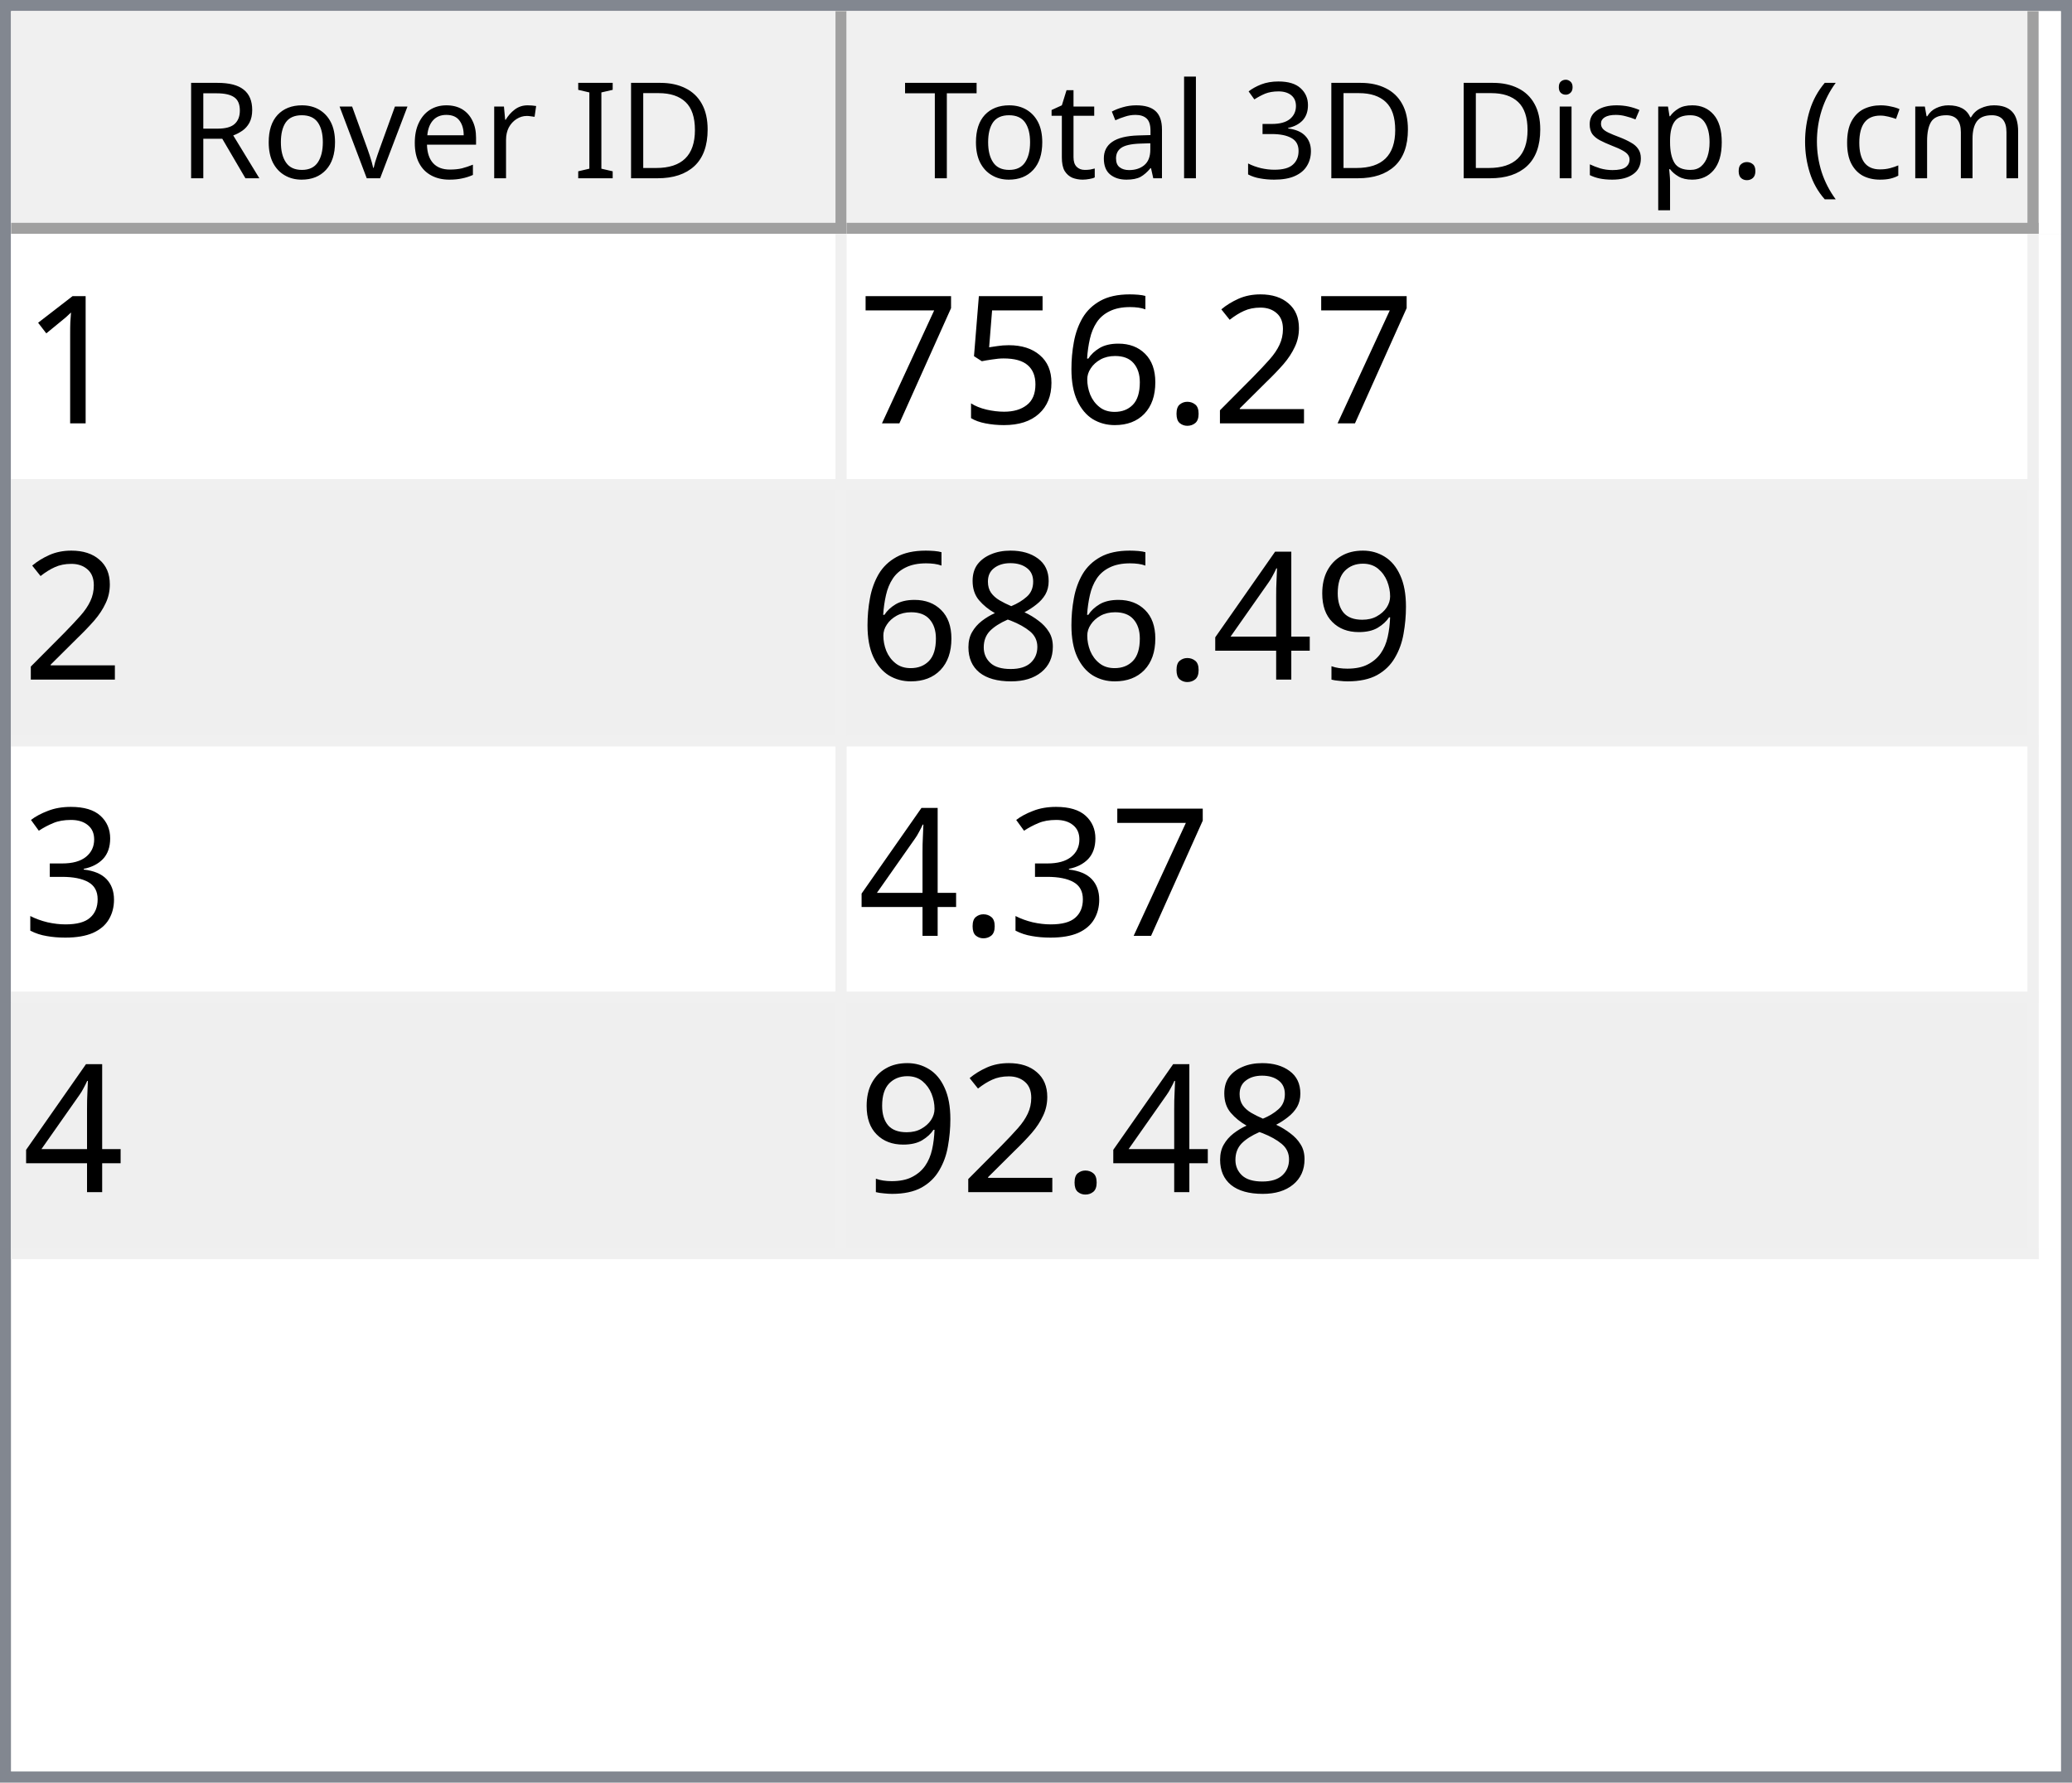
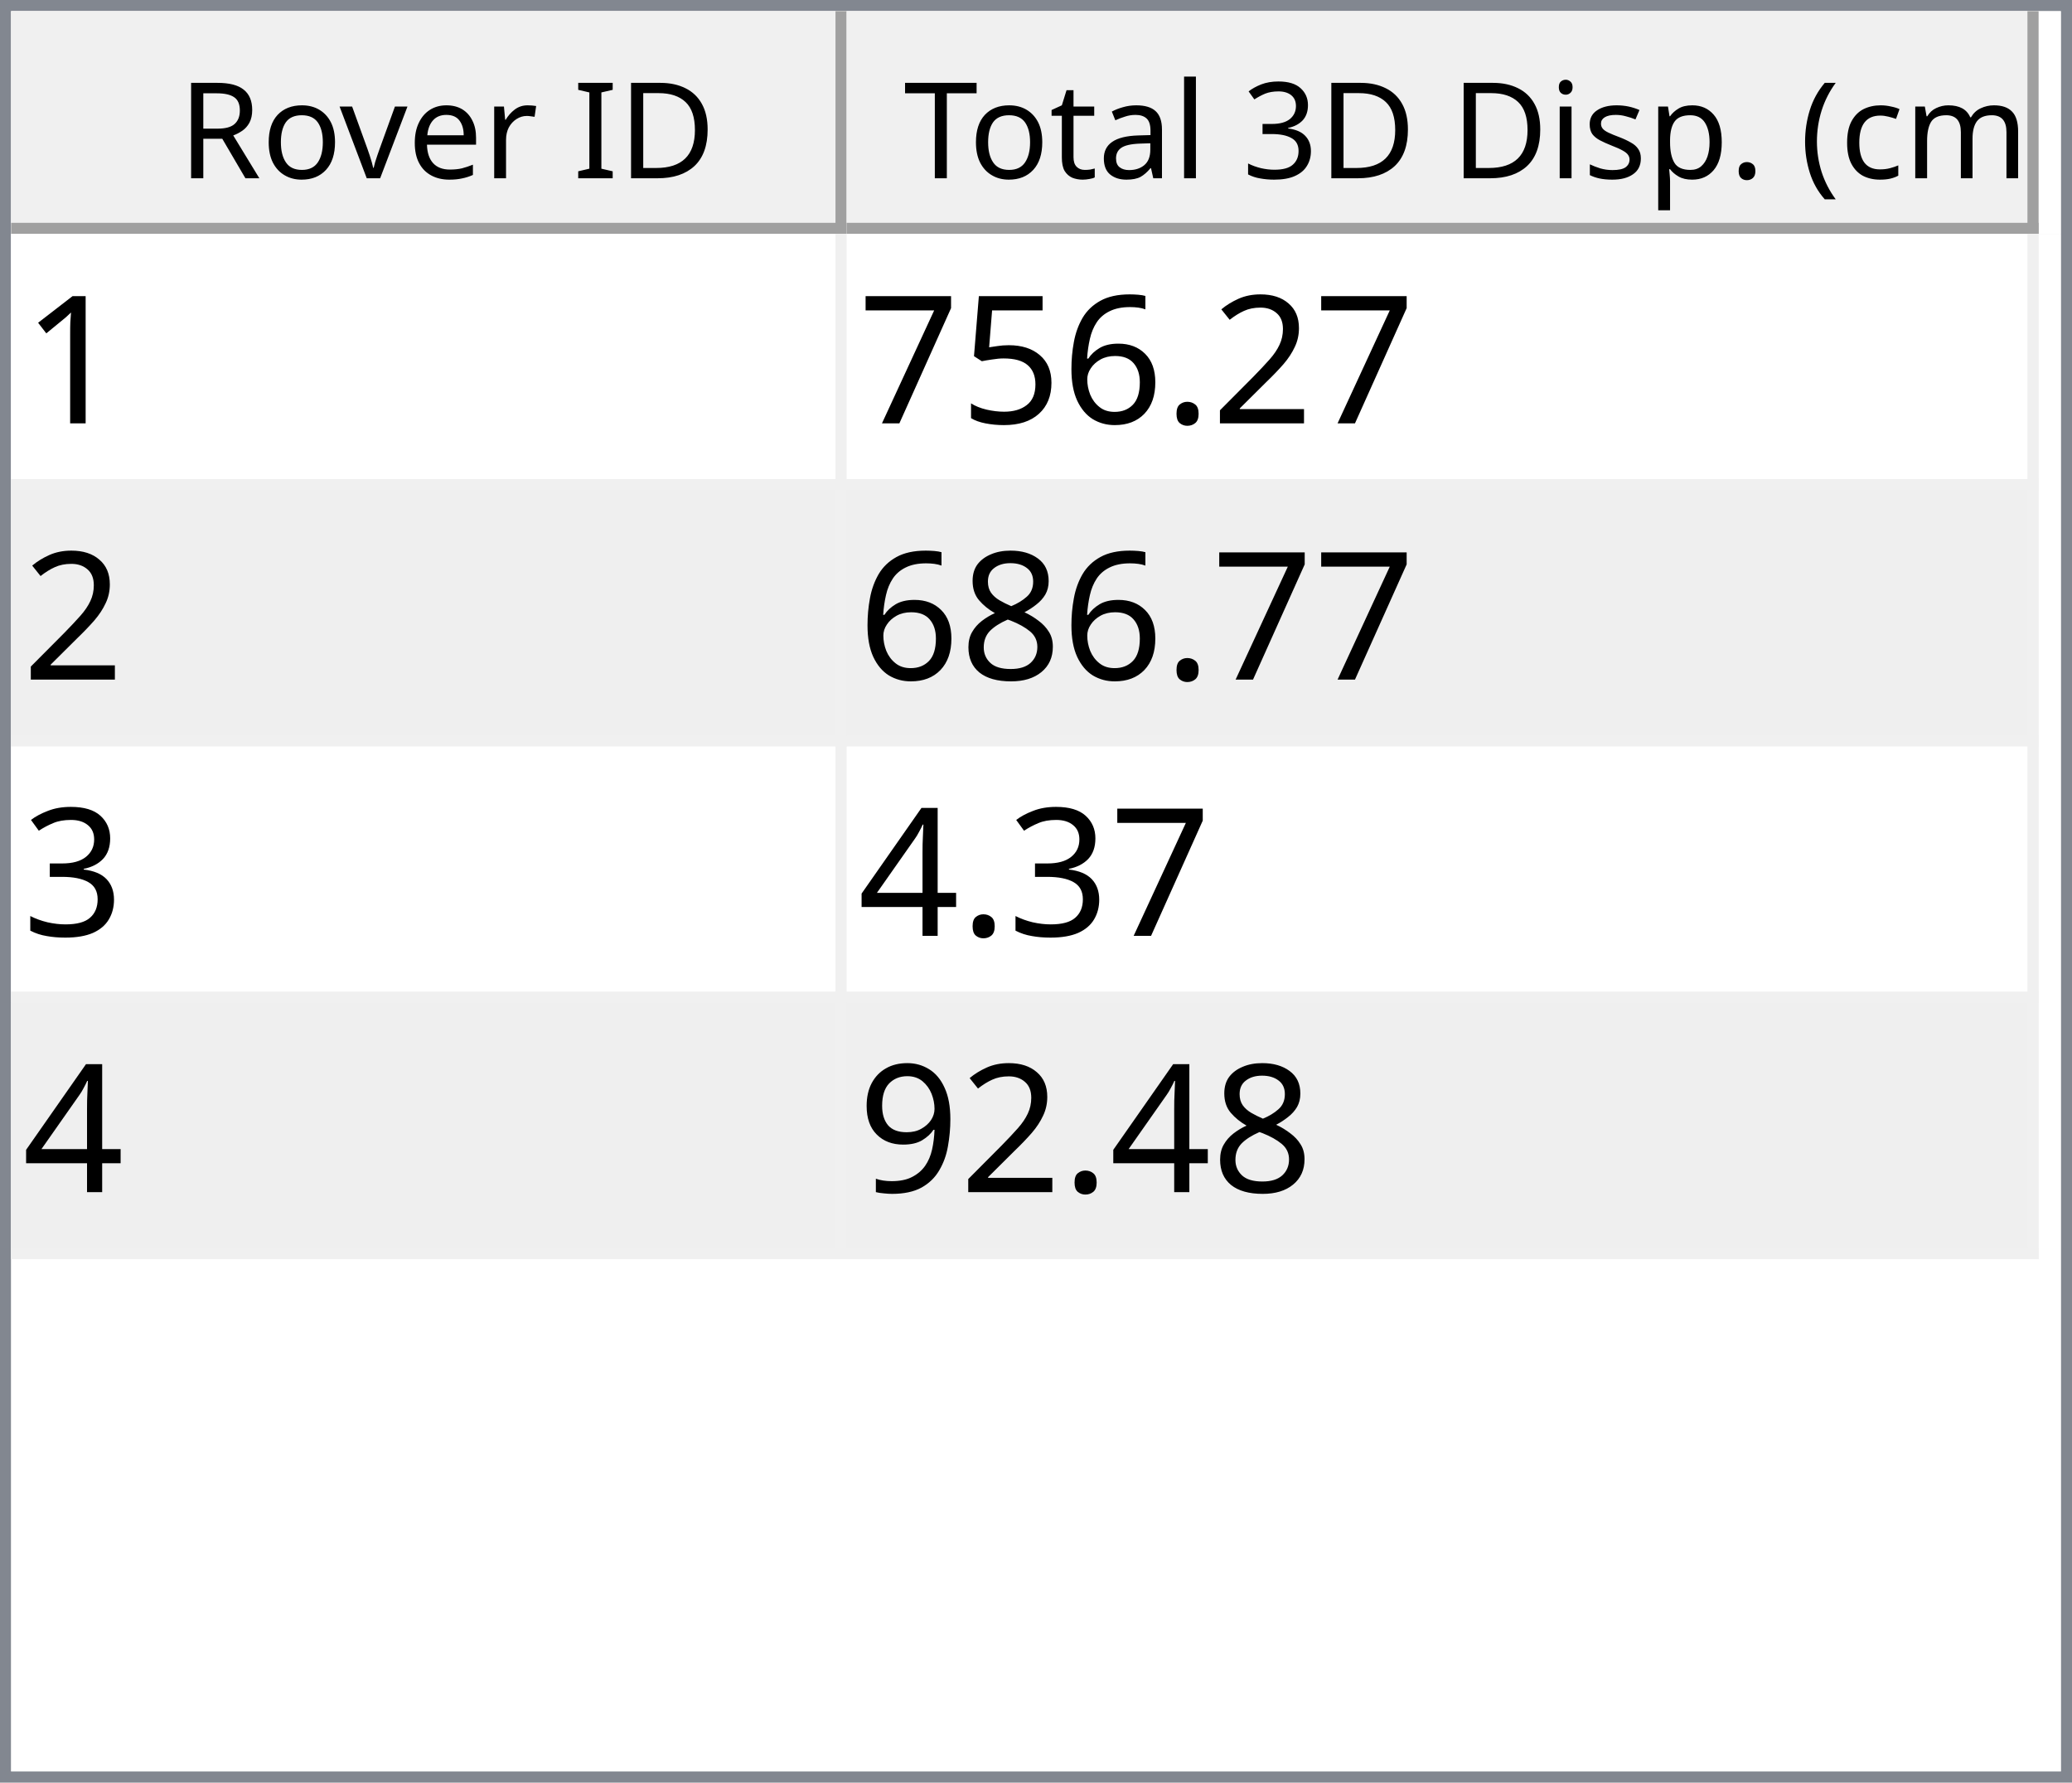
<svg xmlns="http://www.w3.org/2000/svg" style="fill-opacity:1; color-rendering:auto; color-interpolation:auto; text-rendering:auto; stroke:black; stroke-linecap:square; stroke-miterlimit:10; shape-rendering:auto; stroke-opacity:1; fill:black; stroke-dasharray:none; font-weight:normal; stroke-width:1; font-family:'Dialog'; font-style:normal; stroke-linejoin:miter; font-size:12px; stroke-dashoffset:0; image-rendering:auto;" width="186" height="160">
  <defs id="genericDefs" />
  <g>
    <defs id="defs1">
      <clipPath clipPathUnits="userSpaceOnUse" id="clipPath1">
        <path d="M0 0 L186 0 L186 160 L0 160 L0 0 Z" />
      </clipPath>
      <clipPath clipPathUnits="userSpaceOnUse" id="clipPath2">
        <path d="M0 0 L0 160 L186 160 L186 0 Z" />
      </clipPath>
      <clipPath clipPathUnits="userSpaceOnUse" id="clipPath3">
        <path d="M0 0 L0 20 L184 20 L184 0 Z" />
      </clipPath>
      <clipPath clipPathUnits="userSpaceOnUse" id="clipPath4">
        <path d="M0 0 L0 20 L75 20 L75 0 Z" />
      </clipPath>
      <clipPath clipPathUnits="userSpaceOnUse" id="clipPath5">
        <path d="M1 1 L1 19 L74 19 L74 1 Z" />
      </clipPath>
      <clipPath clipPathUnits="userSpaceOnUse" id="clipPath6">
        <path d="M0 0 L0 18 L73 18 L73 0 Z" />
      </clipPath>
      <clipPath clipPathUnits="userSpaceOnUse" id="clipPath7">
        <path d="M-0.5 -0.5 L-0.5 19.5 L74.5 19.5 L74.5 -0.5 Z" />
      </clipPath>
      <clipPath clipPathUnits="userSpaceOnUse" id="clipPath8">
        <path d="M0 0 L0 20 L107 20 L107 0 Z" />
      </clipPath>
      <clipPath clipPathUnits="userSpaceOnUse" id="clipPath9">
        <path d="M1 1 L1 19 L106 19 L106 1 Z" />
      </clipPath>
      <clipPath clipPathUnits="userSpaceOnUse" id="clipPath10">
        <path d="M0 0 L0 18 L105 18 L105 0 Z" />
      </clipPath>
      <clipPath clipPathUnits="userSpaceOnUse" id="clipPath11">
        <path d="M-0.5 -0.5 L-0.5 19.5 L106.5 19.5 L106.5 -0.5 Z" />
      </clipPath>
      <clipPath clipPathUnits="userSpaceOnUse" id="clipPath12">
        <path d="M0 0 L0 138 L184 138 L184 0 Z" />
      </clipPath>
      <clipPath clipPathUnits="userSpaceOnUse" id="clipPath13">
        <path d="M0 0 L0 92 L182 92 L182 0 Z" />
      </clipPath>
      <clipPath clipPathUnits="userSpaceOnUse" id="clipPath14">
        <path d="M-0.5 -0.5 L-0.5 91.5 L181.5 91.5 L181.5 -0.5 Z" />
      </clipPath>
      <clipPath clipPathUnits="userSpaceOnUse" id="clipPath15">
        <path d="M0 0 L0 22 L74 22 L74 0 Z" />
      </clipPath>
      <clipPath clipPathUnits="userSpaceOnUse" id="clipPath16">
        <path d="M0 0 L0 22 L106 22 L106 0 Z" />
      </clipPath>
      <font horiz-adv-x="64.551" id="font1">
        <font-face ascent="107.91" descent="25.098" units-per-em="100" style="font-style:normal; font-family:Segoe UI; font-weight:normal;" />
        <missing-glyph horiz-adv-x="64.551" d="M8.109 0 L8.109 68.266 L56.453 68.266 L56.453 0 L8.109 0 ZM15.328 7.234 L49.219 7.234 L49.219 61.031 L15.328 61.031 L15.328 7.234 Z" />
        <glyph unicode="D" horiz-adv-x="70.117" d="M9.188 0 L9.188 70.016 L28.516 70.016 Q65.531 70.016 65.531 35.891 Q65.531 19.672 55.25 9.836 Q44.969 0 27.734 0 L9.188 0 ZM17.391 62.594 L17.391 7.422 L27.828 7.422 Q41.609 7.422 49.273 14.797 Q56.938 22.172 56.938 35.688 Q56.938 62.594 28.328 62.594 L17.391 62.594 Z" />
        <glyph unicode="I" horiz-adv-x="26.611" d="M17.391 0 L9.188 0 L9.188 70.016 L17.391 70.016 L17.391 0 Z" />
        <glyph unicode=" " horiz-adv-x="27.393" d="" />
        <glyph unicode="r" horiz-adv-x="34.766" d="M34.188 41.891 Q32.078 43.5 28.125 43.5 Q23 43.5 19.555 38.672 Q16.109 33.844 16.109 25.484 L16.109 0 L8.109 0 L8.109 50 L16.109 50 L16.109 39.703 L16.312 39.703 Q18.016 44.969 21.531 47.922 Q25.047 50.875 29.391 50.875 Q32.516 50.875 34.188 50.203 L34.188 41.891 Z" />
        <glyph unicode="e" horiz-adv-x="52.295" d="M48.297 23 L12.984 23 Q13.188 14.656 17.484 10.109 Q21.781 5.562 29.297 5.562 Q37.75 5.562 44.828 11.141 L44.828 3.609 Q38.234 -1.172 27.391 -1.172 Q16.797 -1.172 10.742 5.641 Q4.688 12.453 4.688 24.812 Q4.688 36.469 11.305 43.82 Q17.922 51.172 27.734 51.172 Q37.547 51.172 42.922 44.828 Q48.297 38.484 48.297 27.203 L48.297 23 ZM40.094 29.781 Q40.047 36.719 36.75 40.578 Q33.453 44.438 27.594 44.438 Q21.922 44.438 17.969 40.383 Q14.016 36.328 13.094 29.781 L40.094 29.781 Z" />
        <glyph unicode="v" horiz-adv-x="47.9" d="M47.406 50 L27.484 0 L19.625 0 L0.688 50 L9.469 50 L22.172 13.672 Q23.578 9.672 23.922 6.688 L24.125 6.688 Q24.609 10.453 25.688 13.484 L38.969 50 L47.406 50 Z" />
        <glyph unicode="o" horiz-adv-x="58.594" d="M29 -1.172 Q17.922 -1.172 11.305 5.836 Q4.688 12.844 4.688 24.422 Q4.688 37.016 11.57 44.094 Q18.453 51.172 30.172 51.172 Q41.359 51.172 47.633 44.289 Q53.906 37.406 53.906 25.203 Q53.906 13.234 47.141 6.031 Q40.375 -1.172 29 -1.172 ZM29.594 44.438 Q21.875 44.438 17.383 39.188 Q12.891 33.938 12.891 24.703 Q12.891 15.828 17.43 10.695 Q21.969 5.562 29.594 5.562 Q37.359 5.562 41.531 10.594 Q45.703 15.625 45.703 24.906 Q45.703 34.281 41.531 39.359 Q37.359 44.438 29.594 44.438 Z" />
        <glyph unicode="R" horiz-adv-x="59.814" d="M59.375 0 L49.609 0 L37.891 19.625 Q36.281 22.359 34.766 24.289 Q33.25 26.219 31.664 27.438 Q30.078 28.656 28.25 29.219 Q26.422 29.781 24.125 29.781 L17.391 29.781 L17.391 0 L9.188 0 L9.188 70.016 L30.078 70.016 Q34.672 70.016 38.555 68.867 Q42.438 67.719 45.289 65.375 Q48.141 63.031 49.758 59.547 Q51.375 56.062 51.375 51.375 Q51.375 47.703 50.273 44.656 Q49.172 41.609 47.148 39.211 Q45.125 36.812 42.266 35.133 Q39.406 33.453 35.844 32.516 L35.844 32.328 Q37.594 31.547 38.891 30.547 Q40.188 29.547 41.359 28.18 Q42.531 26.812 43.68 25.078 Q44.828 23.344 46.234 21.047 L59.375 0 ZM17.391 62.594 L17.391 37.203 L28.516 37.203 Q31.594 37.203 34.203 38.133 Q36.812 39.062 38.719 40.797 Q40.625 42.531 41.703 45.047 Q42.781 47.562 42.781 50.688 Q42.781 56.297 39.141 59.445 Q35.5 62.594 28.609 62.594 L17.391 62.594 Z" />
        <glyph unicode=")" horiz-adv-x="30.176" d="M8.297 -15.922 L1.172 -15.922 Q16.406 2.344 16.406 26.812 Q16.406 51.469 1.078 70.016 L8.297 70.016 Q23.531 52.156 23.531 26.703 Q23.531 1.375 8.297 -15.922 Z" />
        <glyph unicode="m" horiz-adv-x="86.133" d="M79.109 0 L71.094 0 L71.094 28.719 Q71.094 37.016 68.531 40.727 Q65.969 44.438 59.906 44.438 Q54.781 44.438 51.195 39.75 Q47.609 35.062 47.609 28.516 L47.609 0 L39.594 0 L39.594 29.688 Q39.594 44.438 28.219 44.438 Q22.953 44.438 19.531 40.016 Q16.109 35.594 16.109 28.516 L16.109 0 L8.109 0 L8.109 50 L16.109 50 L16.109 42.094 L16.312 42.094 Q21.625 51.172 31.844 51.172 Q36.969 51.172 40.773 48.312 Q44.578 45.453 46 40.828 Q51.562 51.172 62.594 51.172 Q79.109 51.172 79.109 30.812 L79.109 0 Z" />
        <glyph unicode="c" horiz-adv-x="46.191" d="M42.188 2.297 Q36.422 -1.172 28.516 -1.172 Q17.828 -1.172 11.258 5.789 Q4.688 12.75 4.688 23.828 Q4.688 36.188 11.766 43.68 Q18.844 51.172 30.672 51.172 Q37.25 51.172 42.281 48.734 L42.281 40.531 Q36.719 44.438 30.375 44.438 Q22.703 44.438 17.797 38.945 Q12.891 33.453 12.891 24.516 Q12.891 15.719 17.508 10.641 Q22.125 5.562 29.891 5.562 Q36.422 5.562 42.188 9.906 L42.188 2.297 Z" />
        <glyph unicode="(" horiz-adv-x="30.176" d="M29.109 -15.922 L21.969 -15.922 Q6.844 1.375 6.844 26.703 Q6.844 52.156 21.969 70.016 L29.203 70.016 Q13.875 51.469 13.875 26.812 Q13.875 2.344 29.109 -15.922 Z" />
        <glyph unicode="." horiz-adv-x="21.68" d="M10.891 -1.078 Q8.641 -1.078 7.055 0.539 Q5.469 2.156 5.469 4.391 Q5.469 6.641 7.055 8.273 Q8.641 9.906 10.891 9.906 Q13.188 9.906 14.797 8.273 Q16.406 6.641 16.406 4.391 Q16.406 2.156 14.797 0.539 Q13.188 -1.078 10.891 -1.078 Z" />
        <glyph unicode="p" horiz-adv-x="58.789" d="M16.312 7.234 L16.109 7.234 L16.109 -23 L8.109 -23 L8.109 50 L16.109 50 L16.109 41.219 L16.312 41.219 Q22.219 51.172 33.594 51.172 Q43.266 51.172 48.688 44.461 Q54.109 37.75 54.109 26.469 Q54.109 13.922 48 6.375 Q41.891 -1.172 31.297 -1.172 Q21.578 -1.172 16.312 7.234 ZM16.109 27.391 L16.109 20.406 Q16.109 14.203 20.141 9.883 Q24.172 5.562 30.375 5.562 Q37.641 5.562 41.773 11.133 Q45.906 16.703 45.906 26.609 Q45.906 34.969 42.047 39.703 Q38.188 44.438 31.594 44.438 Q24.609 44.438 20.359 39.578 Q16.109 34.719 16.109 27.391 Z" />
        <glyph unicode="s" horiz-adv-x="42.432" d="M5.078 1.812 L5.078 10.406 Q11.625 5.562 19.484 5.562 Q30.031 5.562 30.031 12.594 Q30.031 14.594 29.125 15.992 Q28.219 17.391 26.68 18.461 Q25.141 19.531 23.07 20.383 Q21 21.234 18.609 22.172 Q15.281 23.484 12.766 24.828 Q10.25 26.172 8.57 27.859 Q6.891 29.547 6.031 31.695 Q5.172 33.844 5.172 36.719 Q5.172 40.234 6.789 42.945 Q8.406 45.656 11.086 47.484 Q13.766 49.312 17.211 50.242 Q20.656 51.172 24.312 51.172 Q30.812 51.172 35.938 48.922 L35.938 40.828 Q30.422 44.438 23.25 44.438 Q21 44.438 19.195 43.922 Q17.391 43.406 16.094 42.477 Q14.797 41.547 14.086 40.258 Q13.375 38.969 13.375 37.406 Q13.375 35.453 14.086 34.133 Q14.797 32.812 16.164 31.789 Q17.531 30.766 19.484 29.938 Q21.438 29.109 23.922 28.125 Q27.25 26.859 29.883 25.516 Q32.516 24.172 34.375 22.484 Q36.234 20.797 37.234 18.602 Q38.234 16.406 38.234 13.375 Q38.234 9.672 36.602 6.938 Q34.969 4.203 32.234 2.398 Q29.5 0.594 25.93 -0.289 Q22.359 -1.172 18.453 -1.172 Q10.75 -1.172 5.078 1.812 Z" />
        <glyph unicode="i" horiz-adv-x="24.219" d="M12.203 62.703 Q10.062 62.703 8.547 64.164 Q7.031 65.625 7.031 67.875 Q7.031 70.125 8.547 71.609 Q10.062 73.094 12.203 73.094 Q14.406 73.094 15.945 71.609 Q17.484 70.125 17.484 67.875 Q17.484 65.719 15.945 64.211 Q14.406 62.703 12.203 62.703 ZM16.109 0 L8.109 0 L8.109 50 L16.109 50 L16.109 0 Z" />
        <glyph unicode="3" horiz-adv-x="53.906" d="M46.531 19.828 Q46.531 15.094 44.75 11.211 Q42.969 7.328 39.719 4.57 Q36.469 1.812 31.93 0.297 Q27.391 -1.219 21.922 -1.219 Q11.922 -1.219 6 2.594 L6 11.188 Q13.094 5.609 22.219 5.609 Q25.875 5.609 28.828 6.539 Q31.781 7.469 33.906 9.227 Q36.031 10.984 37.18 13.477 Q38.328 15.969 38.328 19.094 Q38.328 32.812 18.797 32.812 L12.984 32.812 L12.984 39.594 L18.5 39.594 Q35.797 39.594 35.797 52.484 Q35.797 64.406 22.609 64.406 Q15.188 64.406 8.688 59.422 L8.688 67.188 Q15.375 71.188 24.609 71.188 Q29 71.188 32.57 69.969 Q36.141 68.75 38.68 66.555 Q41.219 64.359 42.609 61.281 Q44 58.203 44 54.5 Q44 40.672 30.031 36.719 L30.031 36.531 Q33.594 36.141 36.625 34.797 Q39.656 33.453 41.852 31.305 Q44.047 29.156 45.289 26.25 Q46.531 23.344 46.531 19.828 Z" />
        <glyph unicode="l" horiz-adv-x="24.219" d="M16.109 0 L8.109 0 L8.109 74.031 L16.109 74.031 L16.109 0 Z" />
        <glyph unicode="a" horiz-adv-x="50.879" d="M43.891 0 L35.891 0 L35.891 7.812 L35.688 7.812 Q30.469 -1.172 20.312 -1.172 Q12.844 -1.172 8.617 2.781 Q4.391 6.734 4.391 13.281 Q4.391 27.297 20.906 29.594 L35.891 31.688 Q35.891 44.438 25.594 44.438 Q16.547 44.438 9.281 38.281 L9.281 46.484 Q16.656 51.172 26.266 51.172 Q43.891 51.172 43.891 32.516 L43.891 0 ZM35.891 25.297 L23.828 23.641 Q18.266 22.859 15.43 20.875 Q12.594 18.891 12.594 13.875 Q12.594 10.203 15.211 7.883 Q17.828 5.562 22.172 5.562 Q28.125 5.562 32.008 9.742 Q35.891 13.922 35.891 20.312 L35.891 25.297 Z" />
        <glyph unicode="t" horiz-adv-x="33.887" d="M31.297 0.484 Q28.469 -1.078 23.828 -1.078 Q10.688 -1.078 10.688 13.578 L10.688 43.172 L2.094 43.172 L2.094 50 L10.688 50 L10.688 62.203 L18.703 64.797 L18.703 50 L31.297 50 L31.297 43.172 L18.703 43.172 L18.703 14.984 Q18.703 9.969 20.414 7.82 Q22.125 5.672 26.078 5.672 Q29.109 5.672 31.297 7.328 L31.297 0.484 Z" />
        <glyph unicode="T" horiz-adv-x="52.393" d="M50.594 62.594 L30.375 62.594 L30.375 0 L22.172 0 L22.172 62.594 L2 62.594 L2 70.016 L50.594 70.016 L50.594 62.594 Z" />
      </font>
      <font horiz-adv-x="75.0" id="font2">
        <font-face ascent="100.537" descent="21.973" units-per-em="100" style="font-style:normal; font-family:sans-serif; font-weight:normal;" />
        <missing-glyph horiz-adv-x="75.0" d="M12.5 0 L12.5 62.5 L62.5 62.5 L62.5 0 L12.5 0 ZM14.062 1.562 L60.938 1.562 L60.938 60.938 L14.062 60.938 L14.062 1.562 Z" />
        <glyph unicode="1" horiz-adv-x="55.615" d="M37.25 0 L28.469 0 L28.469 56 Q25.297 52.984 20.141 49.953 Q14.984 46.922 10.891 45.406 L10.891 53.906 Q18.266 57.375 23.781 62.305 Q29.297 67.234 31.594 71.875 L37.25 71.875 L37.25 0 Z" />
        <glyph unicode="2" horiz-adv-x="55.615" d="M50.344 8.453 L50.344 0 L3.031 0 Q2.938 3.172 4.047 6.109 Q5.859 10.938 9.836 15.625 Q13.812 20.312 21.344 26.469 Q33.016 36.031 37.117 41.625 Q41.219 47.219 41.219 52.203 Q41.219 57.422 37.477 61.008 Q33.734 64.594 27.734 64.594 Q21.391 64.594 17.578 60.789 Q13.766 56.984 13.719 50.25 L4.688 51.172 Q5.609 61.281 11.664 66.578 Q17.719 71.875 27.938 71.875 Q38.234 71.875 44.242 66.164 Q50.25 60.453 50.25 52 Q50.25 47.703 48.492 43.555 Q46.734 39.406 42.656 34.812 Q38.578 30.219 29.109 22.219 Q21.188 15.578 18.945 13.211 Q16.703 10.844 15.234 8.453 L50.344 8.453 Z" />
        <glyph unicode="." horiz-adv-x="27.783" d="M9.078 0 L9.078 10.016 L19.094 10.016 L19.094 0 L9.078 0 Z" />
        <glyph unicode="6" horiz-adv-x="55.615" d="M49.75 54.047 L41.016 53.375 Q39.844 58.547 37.703 60.891 Q34.125 64.656 28.906 64.656 Q24.703 64.656 21.531 62.312 Q17.391 59.281 14.992 53.469 Q12.594 47.656 12.5 36.922 Q15.672 41.75 20.266 44.094 Q24.859 46.438 29.891 46.438 Q38.672 46.438 44.852 39.969 Q51.031 33.5 51.031 23.25 Q51.031 16.5 48.125 10.719 Q45.219 4.938 40.141 1.859 Q35.062 -1.219 28.609 -1.219 Q17.625 -1.219 10.695 6.859 Q3.766 14.938 3.766 33.5 Q3.766 54.25 11.422 63.672 Q18.109 71.875 29.438 71.875 Q37.891 71.875 43.289 67.141 Q48.688 62.406 49.75 54.047 ZM13.875 23.188 Q13.875 18.656 15.797 14.508 Q17.719 10.359 21.188 8.18 Q24.656 6 28.469 6 Q34.031 6 38.039 10.492 Q42.047 14.984 42.047 22.703 Q42.047 30.125 38.086 34.398 Q34.125 38.672 28.125 38.672 Q22.172 38.672 18.023 34.398 Q13.875 30.125 13.875 23.188 Z" />
        <glyph unicode="5" horiz-adv-x="55.615" d="M4.156 18.75 L13.375 19.531 Q14.406 12.797 18.141 9.398 Q21.875 6 27.156 6 Q33.5 6 37.891 10.789 Q42.281 15.578 42.281 23.484 Q42.281 31 38.062 35.352 Q33.844 39.703 27 39.703 Q22.75 39.703 19.336 37.773 Q15.922 35.844 13.969 32.766 L5.719 33.844 L12.641 70.609 L48.25 70.609 L48.25 62.203 L19.672 62.203 L15.828 42.969 Q22.266 47.469 29.344 47.469 Q38.719 47.469 45.164 40.969 Q51.609 34.469 51.609 24.266 Q51.609 14.547 45.953 7.469 Q39.062 -1.219 27.156 -1.219 Q17.391 -1.219 11.211 4.25 Q5.031 9.719 4.156 18.75 Z" />
        <glyph unicode="7" horiz-adv-x="55.615" d="M4.734 62.203 L4.734 70.656 L51.078 70.656 L51.078 63.812 Q44.234 56.547 37.523 44.484 Q30.812 32.422 27.156 19.672 Q24.516 10.688 23.781 0 L14.75 0 Q14.891 8.453 18.062 20.414 Q21.234 32.375 27.172 43.484 Q33.109 54.594 39.797 62.203 L4.734 62.203 Z" />
-         <glyph unicode="9" horiz-adv-x="55.615" d="M5.469 16.547 L13.922 17.328 Q14.984 11.375 18.016 8.688 Q21.047 6 25.781 6 Q29.828 6 32.883 7.859 Q35.938 9.719 37.891 12.82 Q39.844 15.922 41.164 21.195 Q42.484 26.469 42.484 31.938 Q42.484 32.516 42.438 33.688 Q39.797 29.5 35.234 26.883 Q30.672 24.266 25.344 24.266 Q16.453 24.266 10.305 30.711 Q4.156 37.156 4.156 47.703 Q4.156 58.594 10.578 65.234 Q17 71.875 26.656 71.875 Q33.641 71.875 39.43 68.117 Q45.219 64.359 48.219 57.398 Q51.219 50.438 51.219 37.25 Q51.219 23.531 48.242 15.406 Q45.266 7.281 39.383 3.031 Q33.5 -1.219 25.594 -1.219 Q17.188 -1.219 11.867 3.445 Q6.547 8.109 5.469 16.547 ZM41.453 48.141 Q41.453 55.719 37.43 60.156 Q33.406 64.594 27.734 64.594 Q21.875 64.594 17.531 59.812 Q13.188 55.031 13.188 47.406 Q13.188 40.578 17.312 36.305 Q21.438 32.031 27.484 32.031 Q33.594 32.031 37.523 36.305 Q41.453 40.578 41.453 48.141 Z" />
-         <glyph unicode="4" horiz-adv-x="55.615" d="M32.328 0 L32.328 17.141 L1.266 17.141 L1.266 25.203 L33.938 71.578 L41.109 71.578 L41.109 25.203 L50.781 25.203 L50.781 17.141 L41.109 17.141 L41.109 0 L32.328 0 ZM32.328 25.203 L32.328 57.469 L9.906 25.203 L32.328 25.203 Z" />
        <glyph unicode="8" horiz-adv-x="55.615" d="M17.672 38.812 Q12.203 40.828 9.57 44.539 Q6.938 48.25 6.938 53.422 Q6.938 61.234 12.555 66.555 Q18.172 71.875 27.484 71.875 Q36.859 71.875 42.578 66.43 Q48.297 60.984 48.297 53.172 Q48.297 48.188 45.68 44.508 Q43.062 40.828 37.75 38.812 Q44.344 36.672 47.781 31.883 Q51.219 27.094 51.219 20.453 Q51.219 11.281 44.727 5.031 Q38.234 -1.219 27.641 -1.219 Q17.047 -1.219 10.547 5.055 Q4.047 11.328 4.047 20.703 Q4.047 27.688 7.594 32.398 Q11.141 37.109 17.672 38.812 ZM15.922 53.719 Q15.922 48.641 19.195 45.414 Q22.469 42.188 27.688 42.188 Q32.766 42.188 36.016 45.383 Q39.266 48.578 39.266 53.219 Q39.266 58.062 35.914 61.359 Q32.562 64.656 27.594 64.656 Q22.562 64.656 19.242 61.43 Q15.922 58.203 15.922 53.719 ZM13.094 20.656 Q13.094 16.891 14.875 13.375 Q16.656 9.859 20.172 7.93 Q23.688 6 27.734 6 Q34.031 6 38.133 10.055 Q42.234 14.109 42.234 20.359 Q42.234 26.703 38.016 30.859 Q33.797 35.016 27.438 35.016 Q21.234 35.016 17.164 30.914 Q13.094 26.812 13.094 20.656 Z" />
        <glyph unicode="3" horiz-adv-x="55.615" d="M4.203 18.891 L12.984 20.062 Q14.5 12.594 18.141 9.297 Q21.781 6 27 6 Q33.203 6 37.477 10.297 Q41.75 14.594 41.75 20.953 Q41.75 27 37.797 30.93 Q33.844 34.859 27.734 34.859 Q25.25 34.859 21.531 33.891 L22.516 41.609 Q23.391 41.5 23.922 41.5 Q29.547 41.5 34.039 44.43 Q38.531 47.359 38.531 53.469 Q38.531 58.297 35.258 61.477 Q31.984 64.656 26.812 64.656 Q21.688 64.656 18.266 61.43 Q14.844 58.203 13.875 51.766 L5.078 53.328 Q6.688 62.156 12.398 67.016 Q18.109 71.875 26.609 71.875 Q32.469 71.875 37.398 69.359 Q42.328 66.844 44.945 62.5 Q47.562 58.156 47.562 53.266 Q47.562 48.641 45.07 44.828 Q42.578 41.016 37.703 38.766 Q44.047 37.312 47.562 32.695 Q51.078 28.078 51.078 21.141 Q51.078 11.766 44.242 5.25 Q37.406 -1.266 26.953 -1.266 Q17.531 -1.266 11.305 4.352 Q5.078 9.969 4.203 18.891 Z" />
+         <glyph unicode="4" horiz-adv-x="55.615" d="M32.328 0 L32.328 17.141 L1.266 17.141 L1.266 25.203 L33.938 71.578 L41.109 71.578 L41.109 25.203 L50.781 25.203 L50.781 17.141 L41.109 17.141 L41.109 0 L32.328 0 ZM32.328 25.203 L32.328 57.469 L9.906 25.203 L32.328 25.203 Z" />
+         <glyph unicode="9" horiz-adv-x="55.615" d="M5.469 16.547 L13.922 17.328 Q14.984 11.375 18.016 8.688 Q21.047 6 25.781 6 Q29.828 6 32.883 7.859 Q35.938 9.719 37.891 12.82 Q39.844 15.922 41.164 21.195 Q42.484 26.469 42.484 31.938 Q42.484 32.516 42.438 33.688 Q39.797 29.5 35.234 26.883 Q30.672 24.266 25.344 24.266 Q16.453 24.266 10.305 30.711 Q4.156 37.156 4.156 47.703 Q4.156 58.594 10.578 65.234 Q17 71.875 26.656 71.875 Q33.641 71.875 39.43 68.117 Q45.219 64.359 48.219 57.398 Q51.219 50.438 51.219 37.25 Q51.219 23.531 48.242 15.406 Q45.266 7.281 39.383 3.031 Q33.5 -1.219 25.594 -1.219 Q17.188 -1.219 11.867 3.445 Q6.547 8.109 5.469 16.547 ZM41.453 48.141 Q41.453 55.719 37.43 60.156 Q33.406 64.594 27.734 64.594 Q21.875 64.594 17.531 59.812 Q13.188 55.031 13.188 47.406 Q13.188 40.578 17.312 36.305 Q21.438 32.031 27.484 32.031 Q33.594 32.031 37.523 36.305 Q41.453 40.578 41.453 48.141 Z" />
      </font>
    </defs>
    <g style="fill:white; stroke:white;">
      <rect x="0" y="0" width="186" style="clip-path:url(#clipPath1); stroke:none;" height="160" />
    </g>
    <g style="fill:white; text-rendering:optimizeSpeed; color-rendering:optimizeSpeed; image-rendering:optimizeSpeed; shape-rendering:crispEdges; stroke:white; color-interpolation:sRGB;">
      <rect x="0" width="186" height="160" y="0" style="stroke:none;" />
      <path style="stroke:none;" d="M0 160 L186 160 L186 0 L0 0 Z" />
    </g>
    <g style="fill:rgb(240,240,240); font-family:'Segoe UI'; stroke:rgb(240,240,240);">
      <rect x="0" y="0" width="186" style="clip-path:url(#clipPath2); stroke:none;" height="160" />
    </g>
    <g style="fill:rgb(130,135,144); font-family:'Segoe UI'; stroke:rgb(130,135,144);">
      <path d="M0 0 L186 0 L186 160 L0 160 L0 0 ZM1 1 L185 1 L185 159 L1 159 L1 1 Z" style="fill-rule:evenodd; clip-path:url(#clipPath2); stroke:none;" />
    </g>
    <g style="fill:white; font-family:'Segoe UI'; stroke:white;" transform="translate(1,1)">
      <rect x="0" y="0" width="184" style="clip-path:url(#clipPath3); stroke:none;" height="20" />
    </g>
    <g style="fill:rgb(240,240,240); font-family:'Segoe UI'; stroke:rgb(240,240,240);" transform="translate(1,1)">
      <rect x="0" y="0" width="75" style="clip-path:url(#clipPath4); stroke:none;" height="20" />
    </g>
    <g style="font-family:'Segoe UI';" transform="translate(2,2)">
      <text x="14" xml:space="preserve" y="14" style="clip-path:url(#clipPath6); stroke:none;">Rover ID</text>
    </g>
    <g style="fill:rgb(160,160,160); font-family:'Segoe UI'; stroke:rgb(160,160,160); stroke-linejoin:bevel;" transform="translate(1.5,1.5)">
      <line x1="74" x2="74" y1="0" style="fill:none; clip-path:url(#clipPath7);" y2="19" />
    </g>
    <g style="fill:rgb(160,160,160); font-family:'Segoe UI'; stroke:rgb(160,160,160); stroke-linejoin:bevel;" transform="matrix(1,0,0,1,1,1) translate(0.5,0.5)">
      <line x1="0" x2="74" y1="19" style="fill:none; clip-path:url(#clipPath7);" y2="19" />
    </g>
    <g style="fill:rgb(240,240,240); font-family:'Segoe UI'; stroke:rgb(240,240,240);" transform="translate(76,1)">
      <rect x="0" y="0" width="107" style="clip-path:url(#clipPath8); stroke:none;" height="20" />
    </g>
    <g style="font-family:'Segoe UI';" transform="translate(77,2)">
      <text x="1" xml:space="preserve" y="14" style="clip-path:url(#clipPath10); stroke:none;"> Total 3D Disp. (cm)</text>
    </g>
    <g style="fill:rgb(160,160,160); font-family:'Segoe UI'; stroke:rgb(160,160,160); stroke-linejoin:bevel;" transform="translate(76.5,1.5)">
      <line x1="106" x2="106" y1="0" style="fill:none; clip-path:url(#clipPath11);" y2="19" />
    </g>
    <g style="fill:rgb(160,160,160); font-family:'Segoe UI'; stroke:rgb(160,160,160); stroke-linejoin:bevel;" transform="matrix(1,0,0,1,76,1) translate(0.5,0.5)">
      <line x1="0" x2="106" y1="19" style="fill:none; clip-path:url(#clipPath11);" y2="19" />
    </g>
    <g style="fill:white; font-family:'Segoe UI'; stroke:white;" transform="translate(1,21)">
      <rect x="0" y="0" width="184" style="clip-path:url(#clipPath12); stroke:none;" height="138" />
    </g>
    <g style="fill:rgb(240,240,240); font-size:16px; font-family:sans-serif; stroke:rgb(240,240,240);" transform="translate(1,21)">
      <rect x="0" y="0" width="182" style="clip-path:url(#clipPath13); stroke:none;" height="92" />
      <line transform="translate(0.5,0.5)" x1="0" x2="181" y1="22" style="clip-path:url(#clipPath14); fill:none; stroke-linejoin:bevel;" y2="22" />
    </g>
    <g transform="matrix(1,0,0,1,1,21) translate(0.5,0.5)" style="fill:rgb(240,240,240); font-size:16px; font-family:sans-serif; stroke:rgb(240,240,240); stroke-linejoin:bevel;">
      <line x1="0" x2="181" y1="45" style="fill:none; clip-path:url(#clipPath14);" y2="45" />
    </g>
    <g transform="matrix(1,0,0,1,1,21) translate(0.5,0.5)" style="fill:rgb(240,240,240); font-size:16px; font-family:sans-serif; stroke:rgb(240,240,240); stroke-linejoin:bevel;">
      <line x1="0" x2="181" y1="68" style="fill:none; clip-path:url(#clipPath14);" y2="68" />
    </g>
    <g transform="matrix(1,0,0,1,1,21) translate(0.5,0.5)" style="fill:rgb(240,240,240); font-size:16px; font-family:sans-serif; stroke:rgb(240,240,240); stroke-linejoin:bevel;">
      <line x1="0" x2="181" y1="91" style="fill:none; clip-path:url(#clipPath14);" y2="91" />
    </g>
    <g transform="matrix(1,0,0,1,1,21) translate(0.5,0.5)" style="fill:rgb(240,240,240); font-size:16px; font-family:sans-serif; stroke:rgb(240,240,240); stroke-linejoin:bevel;">
      <line x1="74" x2="74" y1="0" style="fill:none; clip-path:url(#clipPath14);" y2="91" />
    </g>
    <g transform="matrix(1,0,0,1,1,21) translate(0.5,0.5)" style="fill:rgb(240,240,240); font-size:16px; font-family:sans-serif; stroke:rgb(240,240,240); stroke-linejoin:bevel;">
      <line x1="181" x2="181" y1="0" style="fill:none; clip-path:url(#clipPath14);" y2="91" />
    </g>
    <g style="fill:white; font-size:16px; font-family:sans-serif; stroke:white;" transform="matrix(1,0,0,1,1,21)">
      <rect x="0" y="0" width="74" style="clip-path:url(#clipPath15); stroke:none;" height="22" />
      <text x="1" y="17" style="fill:black; clip-path:url(#clipPath15); stroke:none;" xml:space="preserve">1</text>
    </g>
    <g style="fill:white; font-size:16px; font-family:sans-serif; stroke:white;" transform="matrix(1,0,0,1,1,21) translate(75,0)">
      <rect x="0" y="0" width="106" style="clip-path:url(#clipPath16); stroke:none;" height="22" />
      <text x="1" y="17" style="fill:black; clip-path:url(#clipPath16); stroke:none;" xml:space="preserve">756.27</text>
    </g>
    <g style="fill:rgb(239,239,239); font-size:16px; font-family:sans-serif; stroke:rgb(239,239,239);" transform="matrix(1,0,0,1,1,21) translate(0,23)">
      <rect x="0" y="0" width="74" style="clip-path:url(#clipPath15); stroke:none;" height="22" />
      <text x="1" y="17" style="fill:black; clip-path:url(#clipPath15); stroke:none;" xml:space="preserve">2</text>
    </g>
    <g style="fill:rgb(239,239,239); font-size:16px; font-family:sans-serif; stroke:rgb(239,239,239);" transform="matrix(1,0,0,1,1,21) translate(75,23)">
      <rect x="0" y="0" width="106" style="clip-path:url(#clipPath16); stroke:none;" height="22" />
-       <text x="1" y="17" style="fill:black; clip-path:url(#clipPath16); stroke:none;" xml:space="preserve">686.49</text>
+       <text x="1" y="17" style="fill:black; clip-path:url(#clipPath16); stroke:none;" xml:space="preserve">686.77</text>
    </g>
    <g style="fill:white; font-size:16px; font-family:sans-serif; stroke:white;" transform="matrix(1,0,0,1,1,21) translate(0,46)">
      <rect x="0" y="0" width="74" style="clip-path:url(#clipPath15); stroke:none;" height="22" />
      <text x="1" y="17" style="fill:black; clip-path:url(#clipPath15); stroke:none;" xml:space="preserve">3</text>
    </g>
    <g style="fill:white; font-size:16px; font-family:sans-serif; stroke:white;" transform="matrix(1,0,0,1,1,21) translate(75,46)">
      <rect x="0" y="0" width="106" style="clip-path:url(#clipPath16); stroke:none;" height="22" />
      <text x="1" y="17" style="fill:black; clip-path:url(#clipPath16); stroke:none;" xml:space="preserve">4.37</text>
    </g>
    <g style="fill:rgb(239,239,239); font-size:16px; font-family:sans-serif; stroke:rgb(239,239,239);" transform="matrix(1,0,0,1,1,21) translate(0,69)">
      <rect x="0" y="0" width="74" style="clip-path:url(#clipPath15); stroke:none;" height="22" />
      <text x="1" y="17" style="fill:black; clip-path:url(#clipPath15); stroke:none;" xml:space="preserve">4</text>
    </g>
    <g style="fill:rgb(239,239,239); font-size:16px; font-family:sans-serif; stroke:rgb(239,239,239);" transform="matrix(1,0,0,1,1,21) translate(75,69)">
      <rect x="0" y="0" width="106" style="clip-path:url(#clipPath16); stroke:none;" height="22" />
      <text x="1" y="17" style="fill:black; clip-path:url(#clipPath16); stroke:none;" xml:space="preserve">92.48</text>
    </g>
  </g>
</svg>
